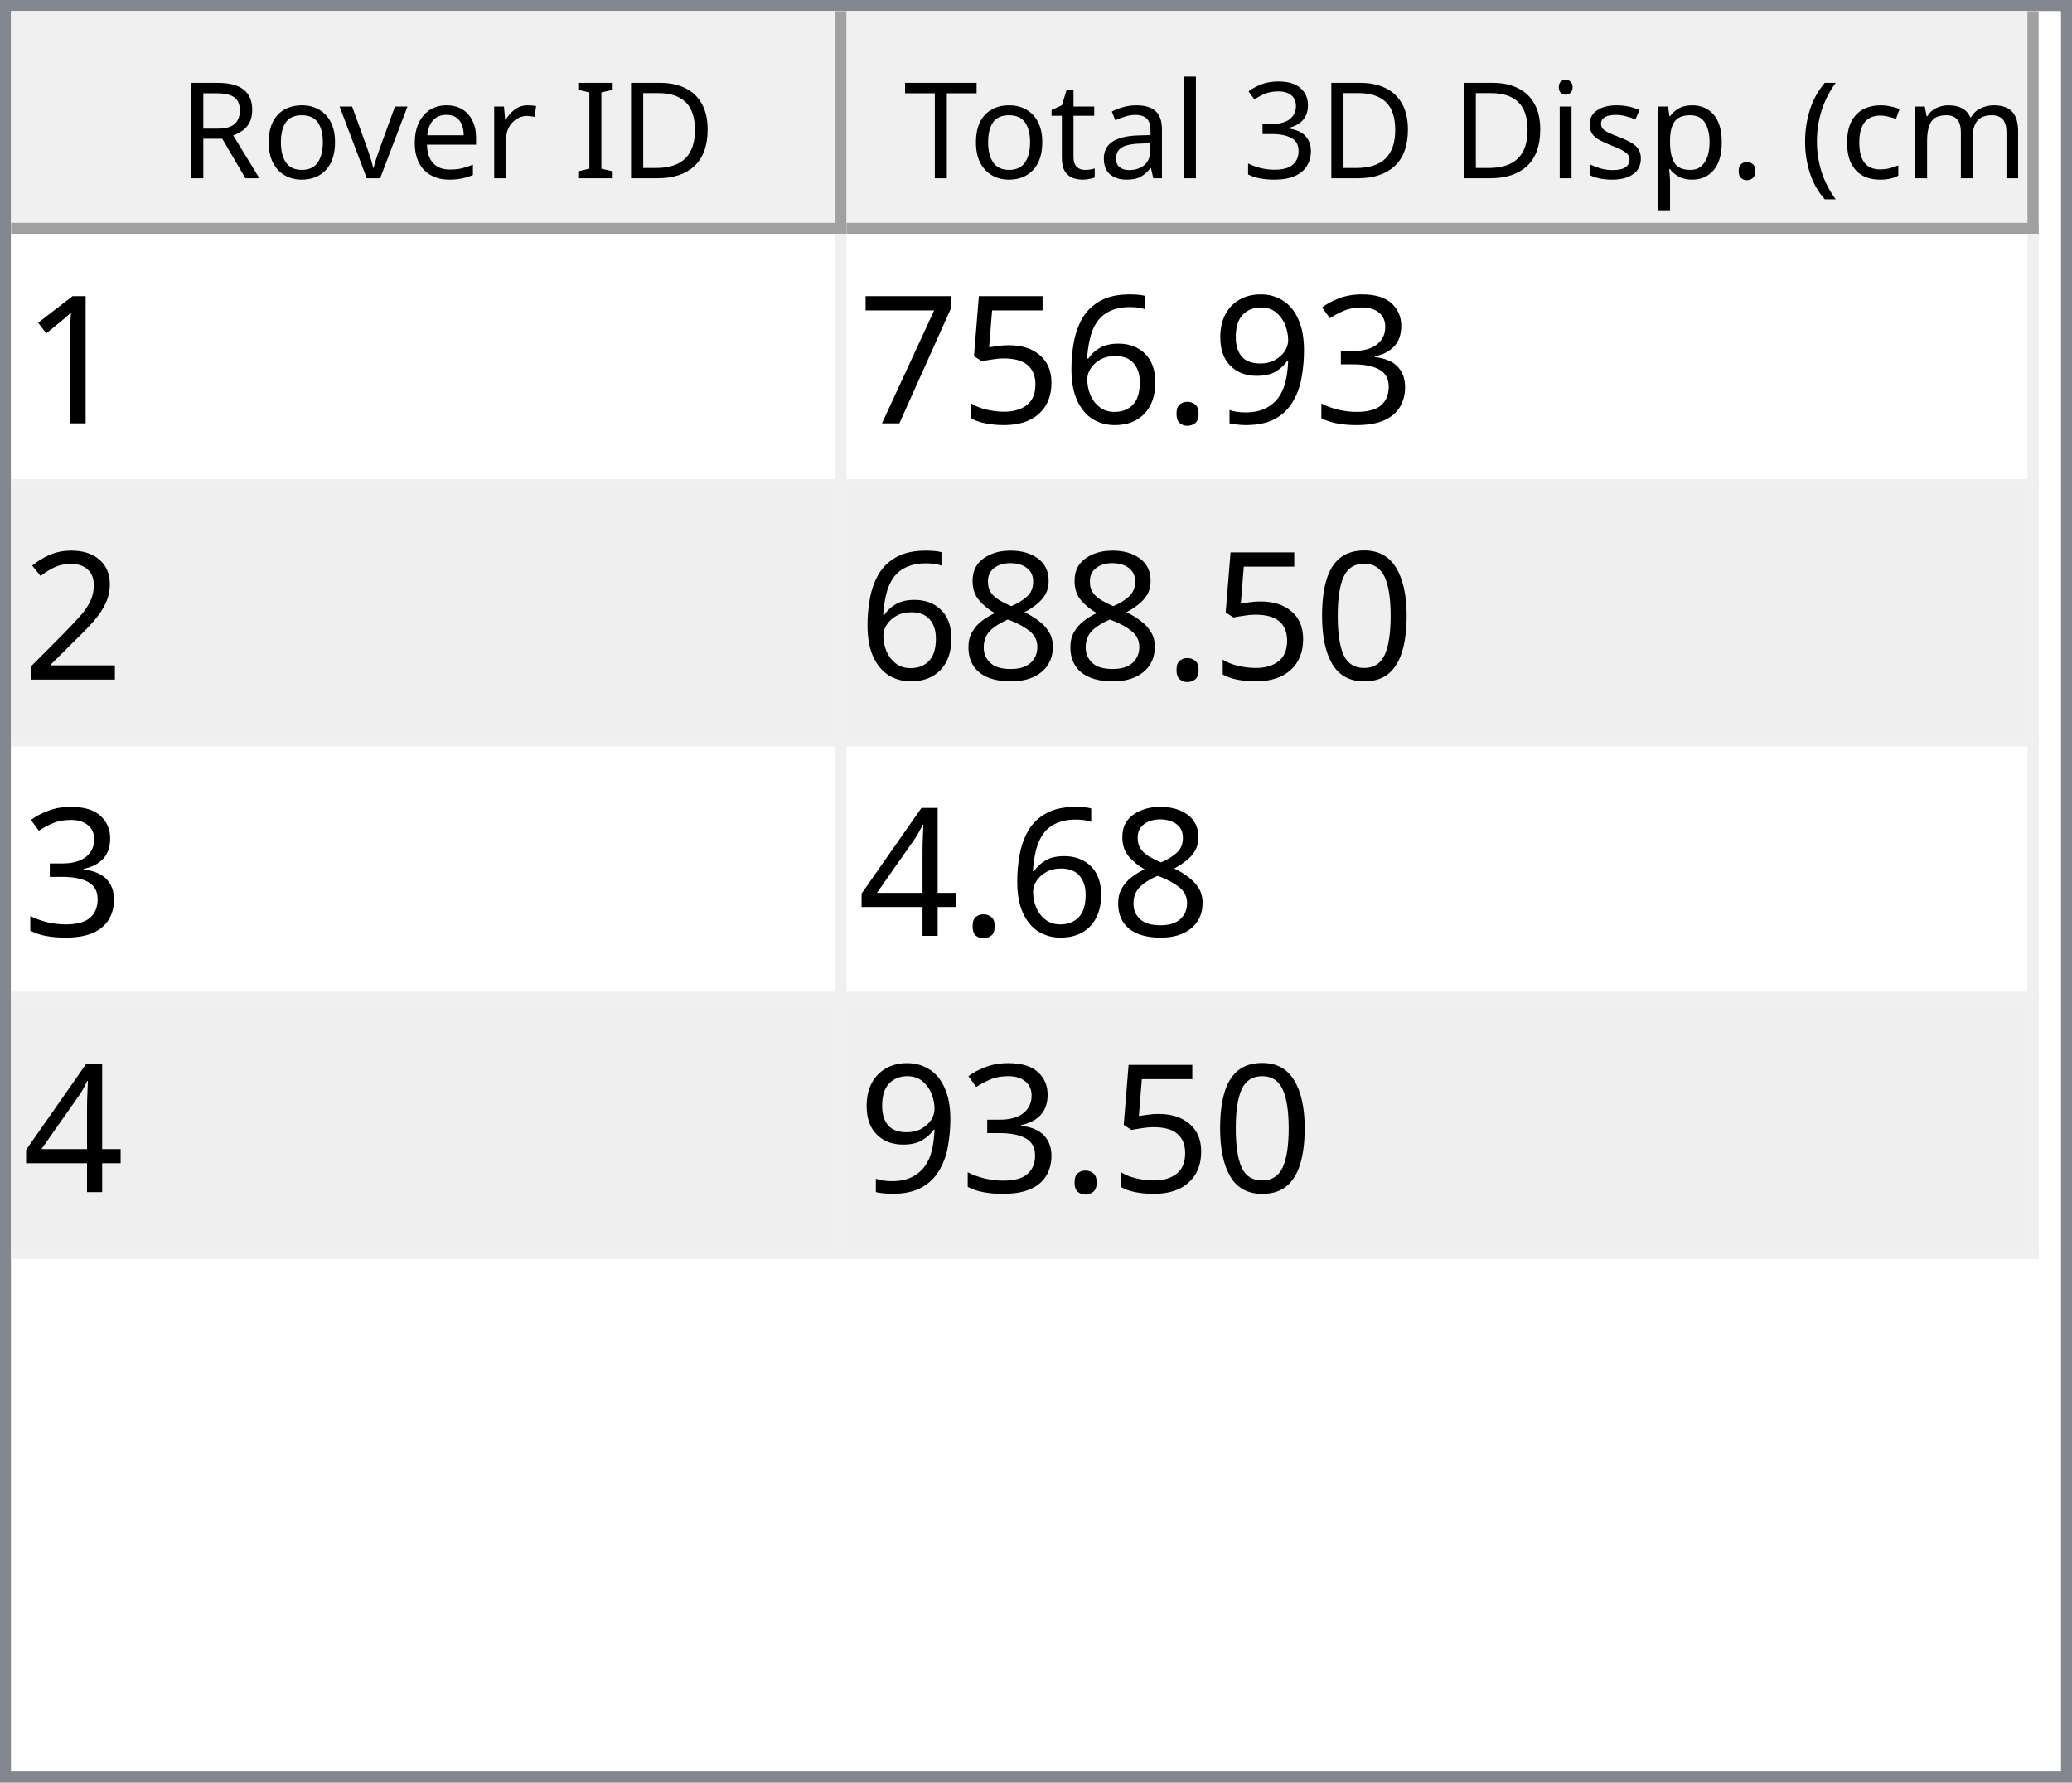
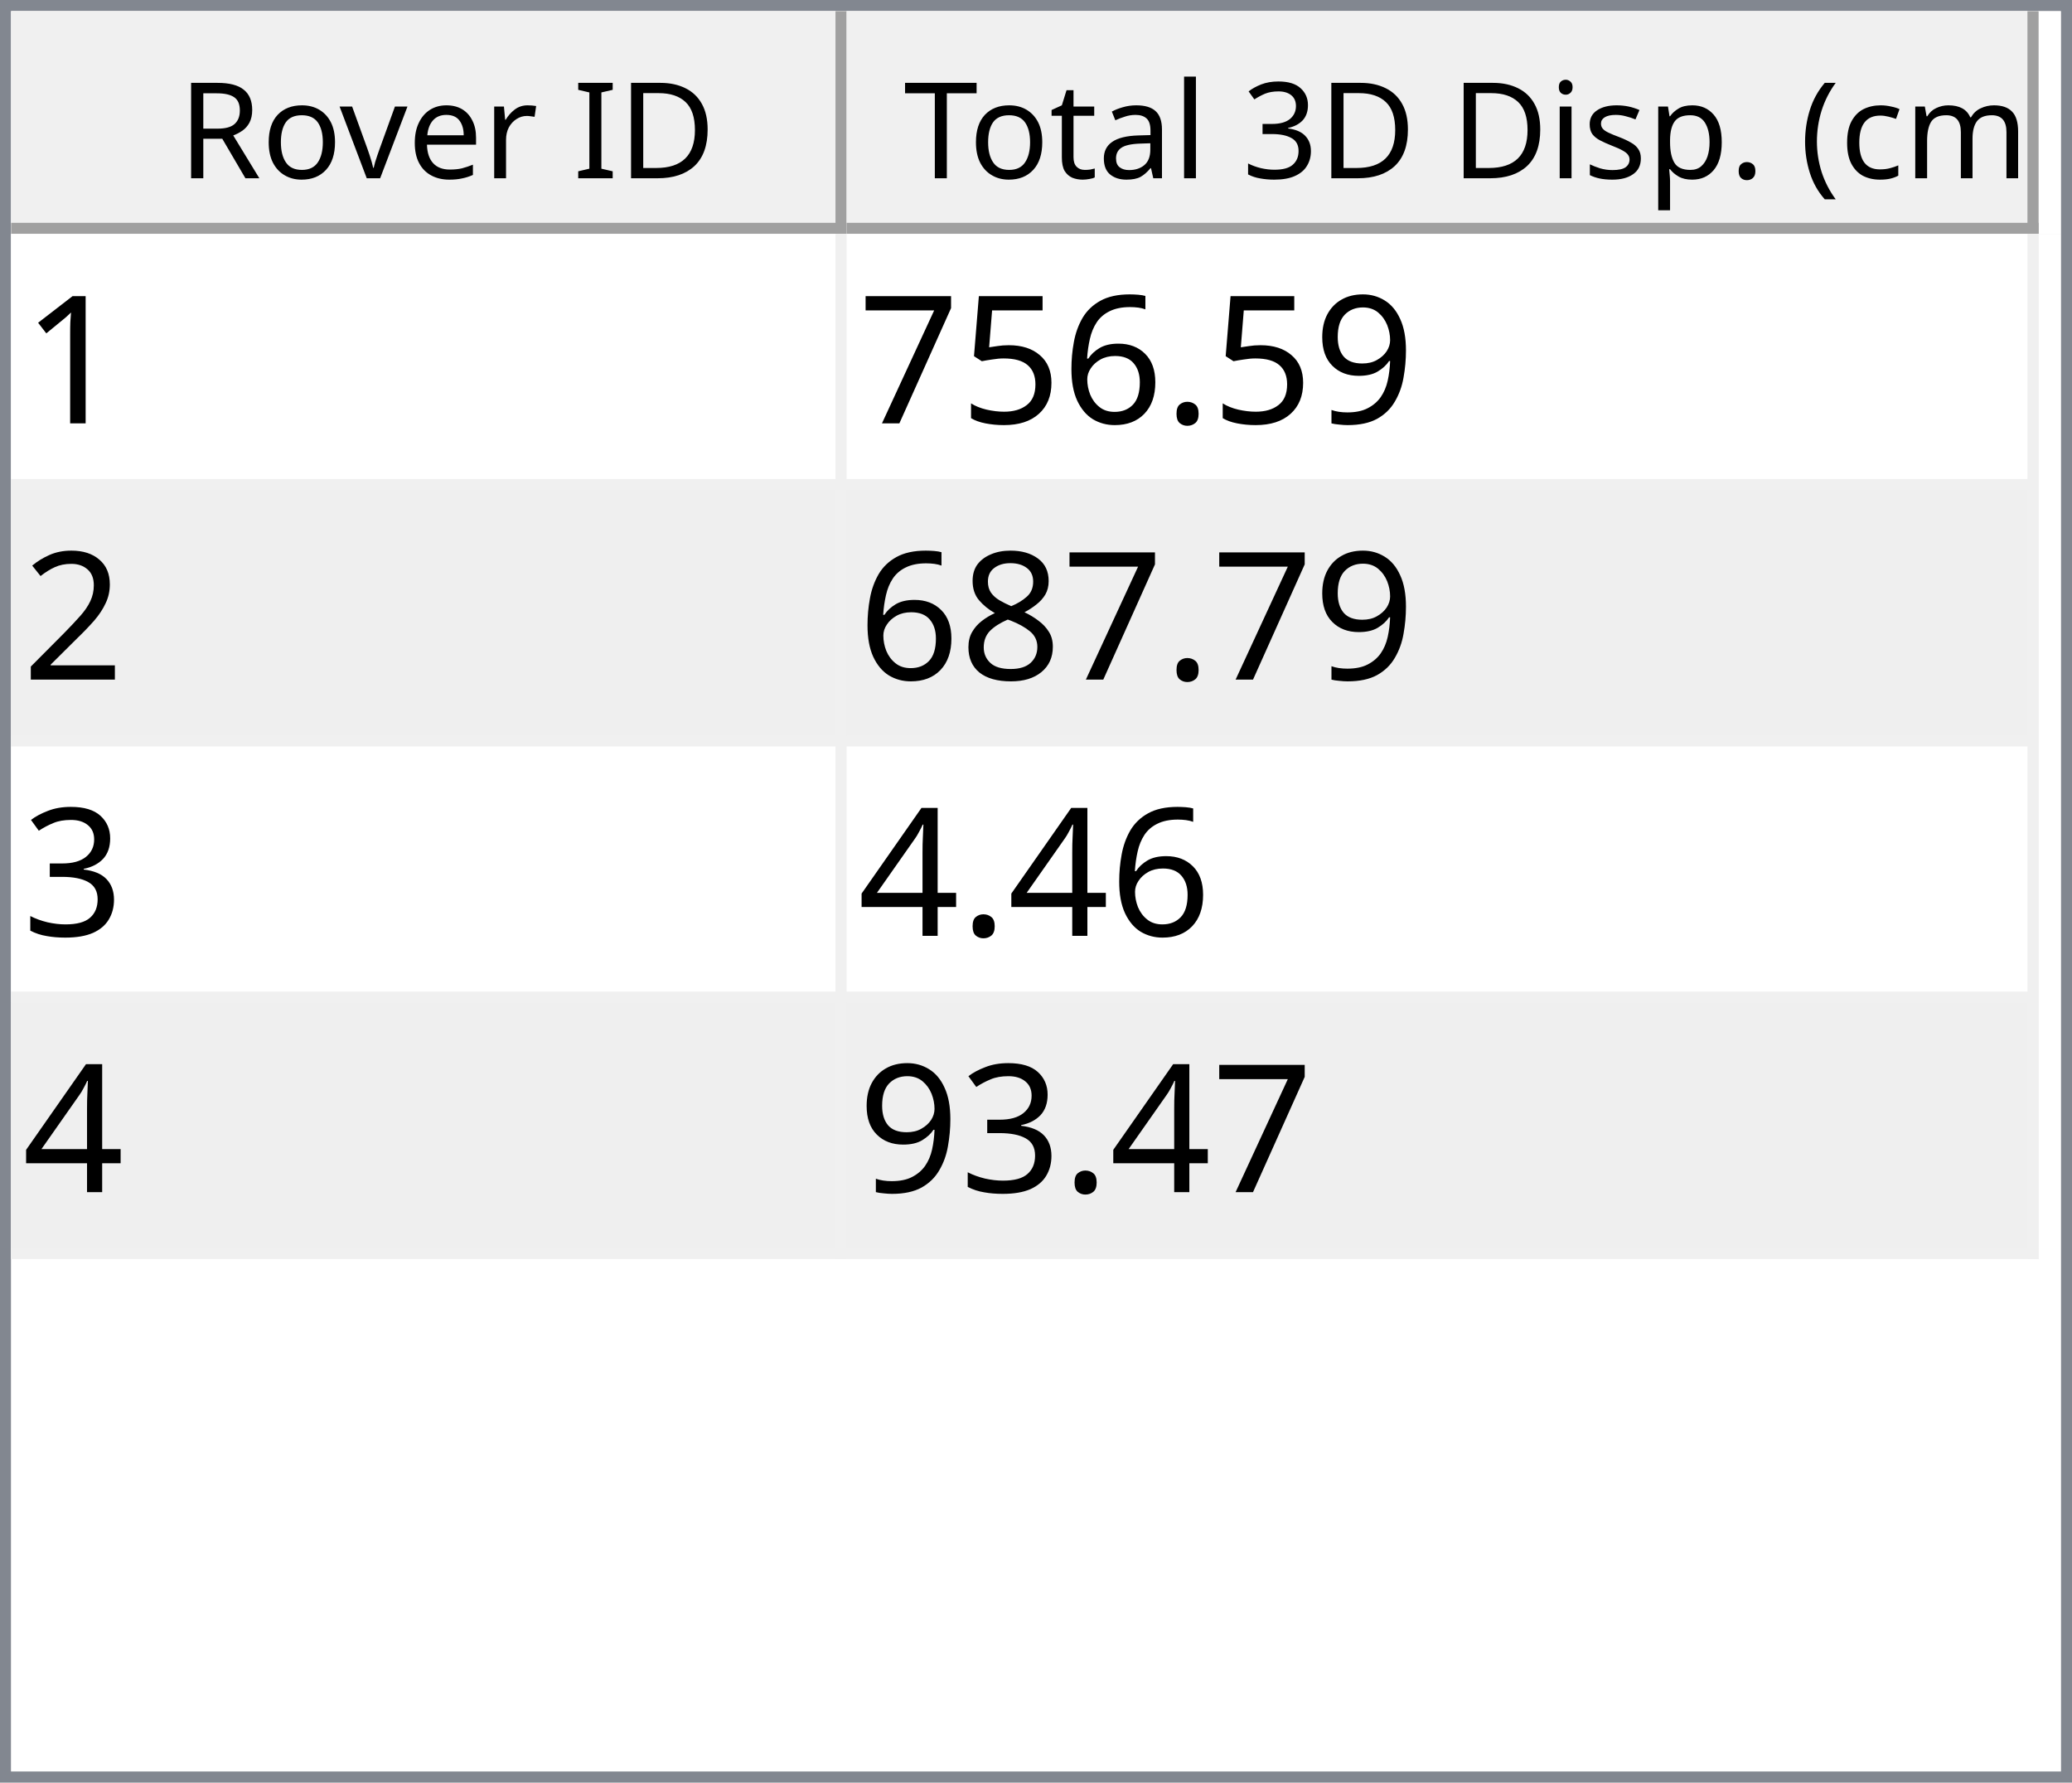
<svg xmlns="http://www.w3.org/2000/svg" style="fill-opacity:1; color-rendering:auto; color-interpolation:auto; text-rendering:auto; stroke:black; stroke-linecap:square; stroke-miterlimit:10; shape-rendering:auto; stroke-opacity:1; fill:black; stroke-dasharray:none; font-weight:normal; stroke-width:1; font-family:'Dialog'; font-style:normal; stroke-linejoin:miter; font-size:12px; stroke-dashoffset:0; image-rendering:auto;" width="186" height="160">
  <defs id="genericDefs" />
  <g>
    <defs id="defs1">
      <clipPath clipPathUnits="userSpaceOnUse" id="clipPath1">
        <path d="M0 0 L186 0 L186 160 L0 160 L0 0 Z" />
      </clipPath>
      <clipPath clipPathUnits="userSpaceOnUse" id="clipPath2">
        <path d="M0 0 L0 160 L186 160 L186 0 Z" />
      </clipPath>
      <clipPath clipPathUnits="userSpaceOnUse" id="clipPath3">
        <path d="M0 0 L0 20 L184 20 L184 0 Z" />
      </clipPath>
      <clipPath clipPathUnits="userSpaceOnUse" id="clipPath4">
        <path d="M0 0 L0 20 L75 20 L75 0 Z" />
      </clipPath>
      <clipPath clipPathUnits="userSpaceOnUse" id="clipPath5">
        <path d="M1 1 L1 19 L74 19 L74 1 Z" />
      </clipPath>
      <clipPath clipPathUnits="userSpaceOnUse" id="clipPath6">
        <path d="M0 0 L0 18 L73 18 L73 0 Z" />
      </clipPath>
      <clipPath clipPathUnits="userSpaceOnUse" id="clipPath7">
        <path d="M-0.5 -0.5 L-0.5 19.5 L74.5 19.5 L74.5 -0.5 Z" />
      </clipPath>
      <clipPath clipPathUnits="userSpaceOnUse" id="clipPath8">
        <path d="M0 0 L0 20 L107 20 L107 0 Z" />
      </clipPath>
      <clipPath clipPathUnits="userSpaceOnUse" id="clipPath9">
        <path d="M1 1 L1 19 L106 19 L106 1 Z" />
      </clipPath>
      <clipPath clipPathUnits="userSpaceOnUse" id="clipPath10">
        <path d="M0 0 L0 18 L105 18 L105 0 Z" />
      </clipPath>
      <clipPath clipPathUnits="userSpaceOnUse" id="clipPath11">
        <path d="M-0.5 -0.5 L-0.5 19.5 L106.5 19.5 L106.5 -0.5 Z" />
      </clipPath>
      <clipPath clipPathUnits="userSpaceOnUse" id="clipPath12">
        <path d="M0 0 L0 138 L184 138 L184 0 Z" />
      </clipPath>
      <clipPath clipPathUnits="userSpaceOnUse" id="clipPath13">
        <path d="M0 0 L0 92 L182 92 L182 0 Z" />
      </clipPath>
      <clipPath clipPathUnits="userSpaceOnUse" id="clipPath14">
        <path d="M-0.5 -0.5 L-0.5 91.5 L181.5 91.5 L181.5 -0.5 Z" />
      </clipPath>
      <clipPath clipPathUnits="userSpaceOnUse" id="clipPath15">
        <path d="M0 0 L0 22 L74 22 L74 0 Z" />
      </clipPath>
      <clipPath clipPathUnits="userSpaceOnUse" id="clipPath16">
        <path d="M0 0 L0 22 L106 22 L106 0 Z" />
      </clipPath>
      <font horiz-adv-x="64.551" id="font1">
        <font-face ascent="107.91" descent="25.098" units-per-em="100" style="font-style:normal; font-family:Segoe UI; font-weight:normal;" />
        <missing-glyph horiz-adv-x="64.551" d="M8.109 0 L8.109 68.266 L56.453 68.266 L56.453 0 L8.109 0 ZM15.328 7.234 L49.219 7.234 L49.219 61.031 L15.328 61.031 L15.328 7.234 Z" />
        <glyph unicode="D" horiz-adv-x="70.117" d="M9.188 0 L9.188 70.016 L28.516 70.016 Q65.531 70.016 65.531 35.891 Q65.531 19.672 55.25 9.836 Q44.969 0 27.734 0 L9.188 0 ZM17.391 62.594 L17.391 7.422 L27.828 7.422 Q41.609 7.422 49.273 14.797 Q56.938 22.172 56.938 35.688 Q56.938 62.594 28.328 62.594 L17.391 62.594 Z" />
        <glyph unicode="I" horiz-adv-x="26.611" d="M17.391 0 L9.188 0 L9.188 70.016 L17.391 70.016 L17.391 0 Z" />
        <glyph unicode=" " horiz-adv-x="27.393" d="" />
        <glyph unicode="r" horiz-adv-x="34.766" d="M34.188 41.891 Q32.078 43.5 28.125 43.5 Q23 43.5 19.555 38.672 Q16.109 33.844 16.109 25.484 L16.109 0 L8.109 0 L8.109 50 L16.109 50 L16.109 39.703 L16.312 39.703 Q18.016 44.969 21.531 47.922 Q25.047 50.875 29.391 50.875 Q32.516 50.875 34.188 50.203 L34.188 41.891 Z" />
        <glyph unicode="e" horiz-adv-x="52.295" d="M48.297 23 L12.984 23 Q13.188 14.656 17.484 10.109 Q21.781 5.562 29.297 5.562 Q37.75 5.562 44.828 11.141 L44.828 3.609 Q38.234 -1.172 27.391 -1.172 Q16.797 -1.172 10.742 5.641 Q4.688 12.453 4.688 24.812 Q4.688 36.469 11.305 43.82 Q17.922 51.172 27.734 51.172 Q37.547 51.172 42.922 44.828 Q48.297 38.484 48.297 27.203 L48.297 23 ZM40.094 29.781 Q40.047 36.719 36.75 40.578 Q33.453 44.438 27.594 44.438 Q21.922 44.438 17.969 40.383 Q14.016 36.328 13.094 29.781 L40.094 29.781 Z" />
        <glyph unicode="v" horiz-adv-x="47.9" d="M47.406 50 L27.484 0 L19.625 0 L0.688 50 L9.469 50 L22.172 13.672 Q23.578 9.672 23.922 6.688 L24.125 6.688 Q24.609 10.453 25.688 13.484 L38.969 50 L47.406 50 Z" />
        <glyph unicode="o" horiz-adv-x="58.594" d="M29 -1.172 Q17.922 -1.172 11.305 5.836 Q4.688 12.844 4.688 24.422 Q4.688 37.016 11.57 44.094 Q18.453 51.172 30.172 51.172 Q41.359 51.172 47.633 44.289 Q53.906 37.406 53.906 25.203 Q53.906 13.234 47.141 6.031 Q40.375 -1.172 29 -1.172 ZM29.594 44.438 Q21.875 44.438 17.383 39.188 Q12.891 33.938 12.891 24.703 Q12.891 15.828 17.43 10.695 Q21.969 5.562 29.594 5.562 Q37.359 5.562 41.531 10.594 Q45.703 15.625 45.703 24.906 Q45.703 34.281 41.531 39.359 Q37.359 44.438 29.594 44.438 Z" />
        <glyph unicode="R" horiz-adv-x="59.814" d="M59.375 0 L49.609 0 L37.891 19.625 Q36.281 22.359 34.766 24.289 Q33.25 26.219 31.664 27.438 Q30.078 28.656 28.25 29.219 Q26.422 29.781 24.125 29.781 L17.391 29.781 L17.391 0 L9.188 0 L9.188 70.016 L30.078 70.016 Q34.672 70.016 38.555 68.867 Q42.438 67.719 45.289 65.375 Q48.141 63.031 49.758 59.547 Q51.375 56.062 51.375 51.375 Q51.375 47.703 50.273 44.656 Q49.172 41.609 47.148 39.211 Q45.125 36.812 42.266 35.133 Q39.406 33.453 35.844 32.516 L35.844 32.328 Q37.594 31.547 38.891 30.547 Q40.188 29.547 41.359 28.18 Q42.531 26.812 43.68 25.078 Q44.828 23.344 46.234 21.047 L59.375 0 ZM17.391 62.594 L17.391 37.203 L28.516 37.203 Q31.594 37.203 34.203 38.133 Q36.812 39.062 38.719 40.797 Q40.625 42.531 41.703 45.047 Q42.781 47.562 42.781 50.688 Q42.781 56.297 39.141 59.445 Q35.5 62.594 28.609 62.594 L17.391 62.594 Z" />
        <glyph unicode=")" horiz-adv-x="30.176" d="M8.297 -15.922 L1.172 -15.922 Q16.406 2.344 16.406 26.812 Q16.406 51.469 1.078 70.016 L8.297 70.016 Q23.531 52.156 23.531 26.703 Q23.531 1.375 8.297 -15.922 Z" />
        <glyph unicode="m" horiz-adv-x="86.133" d="M79.109 0 L71.094 0 L71.094 28.719 Q71.094 37.016 68.531 40.727 Q65.969 44.438 59.906 44.438 Q54.781 44.438 51.195 39.75 Q47.609 35.062 47.609 28.516 L47.609 0 L39.594 0 L39.594 29.688 Q39.594 44.438 28.219 44.438 Q22.953 44.438 19.531 40.016 Q16.109 35.594 16.109 28.516 L16.109 0 L8.109 0 L8.109 50 L16.109 50 L16.109 42.094 L16.312 42.094 Q21.625 51.172 31.844 51.172 Q36.969 51.172 40.773 48.312 Q44.578 45.453 46 40.828 Q51.562 51.172 62.594 51.172 Q79.109 51.172 79.109 30.812 L79.109 0 Z" />
        <glyph unicode="c" horiz-adv-x="46.191" d="M42.188 2.297 Q36.422 -1.172 28.516 -1.172 Q17.828 -1.172 11.258 5.789 Q4.688 12.75 4.688 23.828 Q4.688 36.188 11.766 43.68 Q18.844 51.172 30.672 51.172 Q37.25 51.172 42.281 48.734 L42.281 40.531 Q36.719 44.438 30.375 44.438 Q22.703 44.438 17.797 38.945 Q12.891 33.453 12.891 24.516 Q12.891 15.719 17.508 10.641 Q22.125 5.562 29.891 5.562 Q36.422 5.562 42.188 9.906 L42.188 2.297 Z" />
        <glyph unicode="(" horiz-adv-x="30.176" d="M29.109 -15.922 L21.969 -15.922 Q6.844 1.375 6.844 26.703 Q6.844 52.156 21.969 70.016 L29.203 70.016 Q13.875 51.469 13.875 26.812 Q13.875 2.344 29.109 -15.922 Z" />
        <glyph unicode="." horiz-adv-x="21.68" d="M10.891 -1.078 Q8.641 -1.078 7.055 0.539 Q5.469 2.156 5.469 4.391 Q5.469 6.641 7.055 8.273 Q8.641 9.906 10.891 9.906 Q13.188 9.906 14.797 8.273 Q16.406 6.641 16.406 4.391 Q16.406 2.156 14.797 0.539 Q13.188 -1.078 10.891 -1.078 Z" />
        <glyph unicode="p" horiz-adv-x="58.789" d="M16.312 7.234 L16.109 7.234 L16.109 -23 L8.109 -23 L8.109 50 L16.109 50 L16.109 41.219 L16.312 41.219 Q22.219 51.172 33.594 51.172 Q43.266 51.172 48.688 44.461 Q54.109 37.75 54.109 26.469 Q54.109 13.922 48 6.375 Q41.891 -1.172 31.297 -1.172 Q21.578 -1.172 16.312 7.234 ZM16.109 27.391 L16.109 20.406 Q16.109 14.203 20.141 9.883 Q24.172 5.562 30.375 5.562 Q37.641 5.562 41.773 11.133 Q45.906 16.703 45.906 26.609 Q45.906 34.969 42.047 39.703 Q38.188 44.438 31.594 44.438 Q24.609 44.438 20.359 39.578 Q16.109 34.719 16.109 27.391 Z" />
        <glyph unicode="s" horiz-adv-x="42.432" d="M5.078 1.812 L5.078 10.406 Q11.625 5.562 19.484 5.562 Q30.031 5.562 30.031 12.594 Q30.031 14.594 29.125 15.992 Q28.219 17.391 26.68 18.461 Q25.141 19.531 23.07 20.383 Q21 21.234 18.609 22.172 Q15.281 23.484 12.766 24.828 Q10.25 26.172 8.57 27.859 Q6.891 29.547 6.031 31.695 Q5.172 33.844 5.172 36.719 Q5.172 40.234 6.789 42.945 Q8.406 45.656 11.086 47.484 Q13.766 49.312 17.211 50.242 Q20.656 51.172 24.312 51.172 Q30.812 51.172 35.938 48.922 L35.938 40.828 Q30.422 44.438 23.25 44.438 Q21 44.438 19.195 43.922 Q17.391 43.406 16.094 42.477 Q14.797 41.547 14.086 40.258 Q13.375 38.969 13.375 37.406 Q13.375 35.453 14.086 34.133 Q14.797 32.812 16.164 31.789 Q17.531 30.766 19.484 29.938 Q21.438 29.109 23.922 28.125 Q27.25 26.859 29.883 25.516 Q32.516 24.172 34.375 22.484 Q36.234 20.797 37.234 18.602 Q38.234 16.406 38.234 13.375 Q38.234 9.672 36.602 6.938 Q34.969 4.203 32.234 2.398 Q29.5 0.594 25.93 -0.289 Q22.359 -1.172 18.453 -1.172 Q10.75 -1.172 5.078 1.812 Z" />
        <glyph unicode="i" horiz-adv-x="24.219" d="M12.203 62.703 Q10.062 62.703 8.547 64.164 Q7.031 65.625 7.031 67.875 Q7.031 70.125 8.547 71.609 Q10.062 73.094 12.203 73.094 Q14.406 73.094 15.945 71.609 Q17.484 70.125 17.484 67.875 Q17.484 65.719 15.945 64.211 Q14.406 62.703 12.203 62.703 ZM16.109 0 L8.109 0 L8.109 50 L16.109 50 L16.109 0 Z" />
        <glyph unicode="3" horiz-adv-x="53.906" d="M46.531 19.828 Q46.531 15.094 44.75 11.211 Q42.969 7.328 39.719 4.57 Q36.469 1.812 31.93 0.297 Q27.391 -1.219 21.922 -1.219 Q11.922 -1.219 6 2.594 L6 11.188 Q13.094 5.609 22.219 5.609 Q25.875 5.609 28.828 6.539 Q31.781 7.469 33.906 9.227 Q36.031 10.984 37.18 13.477 Q38.328 15.969 38.328 19.094 Q38.328 32.812 18.797 32.812 L12.984 32.812 L12.984 39.594 L18.5 39.594 Q35.797 39.594 35.797 52.484 Q35.797 64.406 22.609 64.406 Q15.188 64.406 8.688 59.422 L8.688 67.188 Q15.375 71.188 24.609 71.188 Q29 71.188 32.57 69.969 Q36.141 68.75 38.68 66.555 Q41.219 64.359 42.609 61.281 Q44 58.203 44 54.5 Q44 40.672 30.031 36.719 L30.031 36.531 Q33.594 36.141 36.625 34.797 Q39.656 33.453 41.852 31.305 Q44.047 29.156 45.289 26.25 Q46.531 23.344 46.531 19.828 Z" />
        <glyph unicode="l" horiz-adv-x="24.219" d="M16.109 0 L8.109 0 L8.109 74.031 L16.109 74.031 L16.109 0 Z" />
        <glyph unicode="a" horiz-adv-x="50.879" d="M43.891 0 L35.891 0 L35.891 7.812 L35.688 7.812 Q30.469 -1.172 20.312 -1.172 Q12.844 -1.172 8.617 2.781 Q4.391 6.734 4.391 13.281 Q4.391 27.297 20.906 29.594 L35.891 31.688 Q35.891 44.438 25.594 44.438 Q16.547 44.438 9.281 38.281 L9.281 46.484 Q16.656 51.172 26.266 51.172 Q43.891 51.172 43.891 32.516 L43.891 0 ZM35.891 25.297 L23.828 23.641 Q18.266 22.859 15.43 20.875 Q12.594 18.891 12.594 13.875 Q12.594 10.203 15.211 7.883 Q17.828 5.562 22.172 5.562 Q28.125 5.562 32.008 9.742 Q35.891 13.922 35.891 20.312 L35.891 25.297 Z" />
        <glyph unicode="t" horiz-adv-x="33.887" d="M31.297 0.484 Q28.469 -1.078 23.828 -1.078 Q10.688 -1.078 10.688 13.578 L10.688 43.172 L2.094 43.172 L2.094 50 L10.688 50 L10.688 62.203 L18.703 64.797 L18.703 50 L31.297 50 L31.297 43.172 L18.703 43.172 L18.703 14.984 Q18.703 9.969 20.414 7.82 Q22.125 5.672 26.078 5.672 Q29.109 5.672 31.297 7.328 L31.297 0.484 Z" />
        <glyph unicode="T" horiz-adv-x="52.393" d="M50.594 62.594 L30.375 62.594 L30.375 0 L22.172 0 L22.172 62.594 L2 62.594 L2 70.016 L50.594 70.016 L50.594 62.594 Z" />
      </font>
      <font horiz-adv-x="75.0" id="font2">
        <font-face ascent="100.537" descent="21.973" units-per-em="100" style="font-style:normal; font-family:sans-serif; font-weight:normal;" />
        <missing-glyph horiz-adv-x="75.0" d="M12.5 0 L12.5 62.5 L62.5 62.5 L62.5 0 L12.5 0 ZM14.062 1.562 L60.938 1.562 L60.938 60.938 L14.062 60.938 L14.062 1.562 Z" />
        <glyph unicode="1" horiz-adv-x="55.615" d="M37.25 0 L28.469 0 L28.469 56 Q25.297 52.984 20.141 49.953 Q14.984 46.922 10.891 45.406 L10.891 53.906 Q18.266 57.375 23.781 62.305 Q29.297 67.234 31.594 71.875 L37.25 71.875 L37.25 0 Z" />
-         <glyph unicode="3" horiz-adv-x="55.615" d="M4.203 18.891 L12.984 20.062 Q14.5 12.594 18.141 9.297 Q21.781 6 27 6 Q33.203 6 37.477 10.297 Q41.75 14.594 41.75 20.953 Q41.75 27 37.797 30.93 Q33.844 34.859 27.734 34.859 Q25.25 34.859 21.531 33.891 L22.516 41.609 Q23.391 41.5 23.922 41.5 Q29.547 41.5 34.039 44.43 Q38.531 47.359 38.531 53.469 Q38.531 58.297 35.258 61.477 Q31.984 64.656 26.812 64.656 Q21.688 64.656 18.266 61.43 Q14.844 58.203 13.875 51.766 L5.078 53.328 Q6.688 62.156 12.398 67.016 Q18.109 71.875 26.609 71.875 Q32.469 71.875 37.398 69.359 Q42.328 66.844 44.945 62.5 Q47.562 58.156 47.562 53.266 Q47.562 48.641 45.07 44.828 Q42.578 41.016 37.703 38.766 Q44.047 37.312 47.562 32.695 Q51.078 28.078 51.078 21.141 Q51.078 11.766 44.242 5.25 Q37.406 -1.266 26.953 -1.266 Q17.531 -1.266 11.305 4.352 Q5.078 9.969 4.203 18.891 Z" />
        <glyph unicode="9" horiz-adv-x="55.615" d="M5.469 16.547 L13.922 17.328 Q14.984 11.375 18.016 8.688 Q21.047 6 25.781 6 Q29.828 6 32.883 7.859 Q35.938 9.719 37.891 12.82 Q39.844 15.922 41.164 21.195 Q42.484 26.469 42.484 31.938 Q42.484 32.516 42.438 33.688 Q39.797 29.5 35.234 26.883 Q30.672 24.266 25.344 24.266 Q16.453 24.266 10.305 30.711 Q4.156 37.156 4.156 47.703 Q4.156 58.594 10.578 65.234 Q17 71.875 26.656 71.875 Q33.641 71.875 39.43 68.117 Q45.219 64.359 48.219 57.398 Q51.219 50.438 51.219 37.25 Q51.219 23.531 48.242 15.406 Q45.266 7.281 39.383 3.031 Q33.5 -1.219 25.594 -1.219 Q17.188 -1.219 11.867 3.445 Q6.547 8.109 5.469 16.547 ZM41.453 48.141 Q41.453 55.719 37.43 60.156 Q33.406 64.594 27.734 64.594 Q21.875 64.594 17.531 59.812 Q13.188 55.031 13.188 47.406 Q13.188 40.578 17.312 36.305 Q21.438 32.031 27.484 32.031 Q33.594 32.031 37.523 36.305 Q41.453 40.578 41.453 48.141 Z" />
        <glyph unicode="." horiz-adv-x="27.783" d="M9.078 0 L9.078 10.016 L19.094 10.016 L19.094 0 L9.078 0 Z" />
        <glyph unicode="6" horiz-adv-x="55.615" d="M49.75 54.047 L41.016 53.375 Q39.844 58.547 37.703 60.891 Q34.125 64.656 28.906 64.656 Q24.703 64.656 21.531 62.312 Q17.391 59.281 14.992 53.469 Q12.594 47.656 12.5 36.922 Q15.672 41.75 20.266 44.094 Q24.859 46.438 29.891 46.438 Q38.672 46.438 44.852 39.969 Q51.031 33.5 51.031 23.25 Q51.031 16.5 48.125 10.719 Q45.219 4.938 40.141 1.859 Q35.062 -1.219 28.609 -1.219 Q17.625 -1.219 10.695 6.859 Q3.766 14.938 3.766 33.5 Q3.766 54.25 11.422 63.672 Q18.109 71.875 29.438 71.875 Q37.891 71.875 43.289 67.141 Q48.688 62.406 49.75 54.047 ZM13.875 23.188 Q13.875 18.656 15.797 14.508 Q17.719 10.359 21.188 8.18 Q24.656 6 28.469 6 Q34.031 6 38.039 10.492 Q42.047 14.984 42.047 22.703 Q42.047 30.125 38.086 34.398 Q34.125 38.672 28.125 38.672 Q22.172 38.672 18.023 34.398 Q13.875 30.125 13.875 23.188 Z" />
        <glyph unicode="5" horiz-adv-x="55.615" d="M4.156 18.75 L13.375 19.531 Q14.406 12.797 18.141 9.398 Q21.875 6 27.156 6 Q33.5 6 37.891 10.789 Q42.281 15.578 42.281 23.484 Q42.281 31 38.062 35.352 Q33.844 39.703 27 39.703 Q22.75 39.703 19.336 37.773 Q15.922 35.844 13.969 32.766 L5.719 33.844 L12.641 70.609 L48.25 70.609 L48.25 62.203 L19.672 62.203 L15.828 42.969 Q22.266 47.469 29.344 47.469 Q38.719 47.469 45.164 40.969 Q51.609 34.469 51.609 24.266 Q51.609 14.547 45.953 7.469 Q39.062 -1.219 27.156 -1.219 Q17.391 -1.219 11.211 4.25 Q5.031 9.719 4.156 18.75 Z" />
        <glyph unicode="7" horiz-adv-x="55.615" d="M4.734 62.203 L4.734 70.656 L51.078 70.656 L51.078 63.812 Q44.234 56.547 37.523 44.484 Q30.812 32.422 27.156 19.672 Q24.516 10.688 23.781 0 L14.75 0 Q14.891 8.453 18.062 20.414 Q21.234 32.375 27.172 43.484 Q33.109 54.594 39.797 62.203 L4.734 62.203 Z" />
        <glyph unicode="2" horiz-adv-x="55.615" d="M50.344 8.453 L50.344 0 L3.031 0 Q2.938 3.172 4.047 6.109 Q5.859 10.938 9.836 15.625 Q13.812 20.312 21.344 26.469 Q33.016 36.031 37.117 41.625 Q41.219 47.219 41.219 52.203 Q41.219 57.422 37.477 61.008 Q33.734 64.594 27.734 64.594 Q21.391 64.594 17.578 60.789 Q13.766 56.984 13.719 50.25 L4.688 51.172 Q5.609 61.281 11.664 66.578 Q17.719 71.875 27.938 71.875 Q38.234 71.875 44.242 66.164 Q50.25 60.453 50.25 52 Q50.25 47.703 48.492 43.555 Q46.734 39.406 42.656 34.812 Q38.578 30.219 29.109 22.219 Q21.188 15.578 18.945 13.211 Q16.703 10.844 15.234 8.453 L50.344 8.453 Z" />
-         <glyph unicode="0" horiz-adv-x="55.615" d="M4.156 35.297 Q4.156 48 6.766 55.742 Q9.375 63.484 14.523 67.68 Q19.672 71.875 27.484 71.875 Q33.25 71.875 37.594 69.555 Q41.938 67.234 44.773 62.867 Q47.609 58.5 49.219 52.227 Q50.828 45.953 50.828 35.297 Q50.828 22.703 48.242 14.969 Q45.656 7.234 40.508 3.008 Q35.359 -1.219 27.484 -1.219 Q17.141 -1.219 11.234 6.203 Q4.156 15.141 4.156 35.297 ZM13.188 35.297 Q13.188 17.672 17.312 11.836 Q21.438 6 27.484 6 Q33.547 6 37.672 11.859 Q41.797 17.719 41.797 35.297 Q41.797 52.984 37.672 58.789 Q33.547 64.594 27.391 64.594 Q21.344 64.594 17.719 59.469 Q13.188 52.938 13.188 35.297 Z" />
        <glyph unicode="8" horiz-adv-x="55.615" d="M17.672 38.812 Q12.203 40.828 9.57 44.539 Q6.938 48.25 6.938 53.422 Q6.938 61.234 12.555 66.555 Q18.172 71.875 27.484 71.875 Q36.859 71.875 42.578 66.43 Q48.297 60.984 48.297 53.172 Q48.297 48.188 45.68 44.508 Q43.062 40.828 37.75 38.812 Q44.344 36.672 47.781 31.883 Q51.219 27.094 51.219 20.453 Q51.219 11.281 44.727 5.031 Q38.234 -1.219 27.641 -1.219 Q17.047 -1.219 10.547 5.055 Q4.047 11.328 4.047 20.703 Q4.047 27.688 7.594 32.398 Q11.141 37.109 17.672 38.812 ZM15.922 53.719 Q15.922 48.641 19.195 45.414 Q22.469 42.188 27.688 42.188 Q32.766 42.188 36.016 45.383 Q39.266 48.578 39.266 53.219 Q39.266 58.062 35.914 61.359 Q32.562 64.656 27.594 64.656 Q22.562 64.656 19.242 61.43 Q15.922 58.203 15.922 53.719 ZM13.094 20.656 Q13.094 16.891 14.875 13.375 Q16.656 9.859 20.172 7.93 Q23.688 6 27.734 6 Q34.031 6 38.133 10.055 Q42.234 14.109 42.234 20.359 Q42.234 26.703 38.016 30.859 Q33.797 35.016 27.438 35.016 Q21.234 35.016 17.164 30.914 Q13.094 26.812 13.094 20.656 Z" />
+         <glyph unicode="3" horiz-adv-x="55.615" d="M4.203 18.891 L12.984 20.062 Q14.5 12.594 18.141 9.297 Q21.781 6 27 6 Q33.203 6 37.477 10.297 Q41.75 14.594 41.75 20.953 Q41.75 27 37.797 30.93 Q33.844 34.859 27.734 34.859 Q25.25 34.859 21.531 33.891 L22.516 41.609 Q23.391 41.5 23.922 41.5 Q29.547 41.5 34.039 44.43 Q38.531 47.359 38.531 53.469 Q38.531 58.297 35.258 61.477 Q31.984 64.656 26.812 64.656 Q21.688 64.656 18.266 61.43 Q14.844 58.203 13.875 51.766 L5.078 53.328 Q6.688 62.156 12.398 67.016 Q18.109 71.875 26.609 71.875 Q32.469 71.875 37.398 69.359 Q42.328 66.844 44.945 62.5 Q47.562 58.156 47.562 53.266 Q47.562 48.641 45.07 44.828 Q42.578 41.016 37.703 38.766 Q44.047 37.312 47.562 32.695 Q51.078 28.078 51.078 21.141 Q51.078 11.766 44.242 5.25 Q37.406 -1.266 26.953 -1.266 Q17.531 -1.266 11.305 4.352 Q5.078 9.969 4.203 18.891 Z" />
        <glyph unicode="4" horiz-adv-x="55.615" d="M32.328 0 L32.328 17.141 L1.266 17.141 L1.266 25.203 L33.938 71.578 L41.109 71.578 L41.109 25.203 L50.781 25.203 L50.781 17.141 L41.109 17.141 L41.109 0 L32.328 0 ZM32.328 25.203 L32.328 57.469 L9.906 25.203 L32.328 25.203 Z" />
      </font>
    </defs>
    <g style="fill:white; stroke:white;">
      <rect x="0" y="0" width="186" style="clip-path:url(#clipPath1); stroke:none;" height="160" />
    </g>
    <g style="fill:white; text-rendering:optimizeSpeed; color-rendering:optimizeSpeed; image-rendering:optimizeSpeed; shape-rendering:crispEdges; stroke:white; color-interpolation:sRGB;">
      <rect x="0" width="186" height="160" y="0" style="stroke:none;" />
      <path style="stroke:none;" d="M0 160 L186 160 L186 0 L0 0 Z" />
    </g>
    <g style="fill:rgb(240,240,240); font-family:'Segoe UI'; stroke:rgb(240,240,240);">
      <rect x="0" y="0" width="186" style="clip-path:url(#clipPath2); stroke:none;" height="160" />
    </g>
    <g style="fill:rgb(130,135,144); font-family:'Segoe UI'; stroke:rgb(130,135,144);">
      <path d="M0 0 L186 0 L186 160 L0 160 L0 0 ZM1 1 L185 1 L185 159 L1 159 L1 1 Z" style="fill-rule:evenodd; clip-path:url(#clipPath2); stroke:none;" />
    </g>
    <g style="fill:white; font-family:'Segoe UI'; stroke:white;" transform="translate(1,1)">
      <rect x="0" y="0" width="184" style="clip-path:url(#clipPath3); stroke:none;" height="20" />
    </g>
    <g style="fill:rgb(240,240,240); font-family:'Segoe UI'; stroke:rgb(240,240,240);" transform="translate(1,1)">
      <rect x="0" y="0" width="75" style="clip-path:url(#clipPath4); stroke:none;" height="20" />
    </g>
    <g style="font-family:'Segoe UI';" transform="translate(2,2)">
      <text x="14" xml:space="preserve" y="14" style="clip-path:url(#clipPath6); stroke:none;">Rover ID</text>
    </g>
    <g style="fill:rgb(160,160,160); font-family:'Segoe UI'; stroke:rgb(160,160,160); stroke-linejoin:bevel;" transform="translate(1.5,1.5)">
      <line x1="74" x2="74" y1="0" style="fill:none; clip-path:url(#clipPath7);" y2="19" />
    </g>
    <g style="fill:rgb(160,160,160); font-family:'Segoe UI'; stroke:rgb(160,160,160); stroke-linejoin:bevel;" transform="matrix(1,0,0,1,1,1) translate(0.5,0.5)">
      <line x1="0" x2="74" y1="19" style="fill:none; clip-path:url(#clipPath7);" y2="19" />
    </g>
    <g style="fill:rgb(240,240,240); font-family:'Segoe UI'; stroke:rgb(240,240,240);" transform="translate(76,1)">
      <rect x="0" y="0" width="107" style="clip-path:url(#clipPath8); stroke:none;" height="20" />
    </g>
    <g style="font-family:'Segoe UI';" transform="translate(77,2)">
      <text x="1" xml:space="preserve" y="14" style="clip-path:url(#clipPath10); stroke:none;"> Total 3D Disp. (cm)</text>
    </g>
    <g style="fill:rgb(160,160,160); font-family:'Segoe UI'; stroke:rgb(160,160,160); stroke-linejoin:bevel;" transform="translate(76.5,1.5)">
      <line x1="106" x2="106" y1="0" style="fill:none; clip-path:url(#clipPath11);" y2="19" />
    </g>
    <g style="fill:rgb(160,160,160); font-family:'Segoe UI'; stroke:rgb(160,160,160); stroke-linejoin:bevel;" transform="matrix(1,0,0,1,76,1) translate(0.5,0.5)">
      <line x1="0" x2="106" y1="19" style="fill:none; clip-path:url(#clipPath11);" y2="19" />
    </g>
    <g style="fill:white; font-family:'Segoe UI'; stroke:white;" transform="translate(1,21)">
      <rect x="0" y="0" width="184" style="clip-path:url(#clipPath12); stroke:none;" height="138" />
    </g>
    <g style="fill:rgb(240,240,240); font-size:16px; font-family:sans-serif; stroke:rgb(240,240,240);" transform="translate(1,21)">
      <rect x="0" y="0" width="182" style="clip-path:url(#clipPath13); stroke:none;" height="92" />
      <line transform="translate(0.5,0.5)" x1="0" x2="181" y1="22" style="clip-path:url(#clipPath14); fill:none; stroke-linejoin:bevel;" y2="22" />
    </g>
    <g transform="matrix(1,0,0,1,1,21) translate(0.5,0.5)" style="fill:rgb(240,240,240); font-size:16px; font-family:sans-serif; stroke:rgb(240,240,240); stroke-linejoin:bevel;">
      <line x1="0" x2="181" y1="45" style="fill:none; clip-path:url(#clipPath14);" y2="45" />
    </g>
    <g transform="matrix(1,0,0,1,1,21) translate(0.5,0.5)" style="fill:rgb(240,240,240); font-size:16px; font-family:sans-serif; stroke:rgb(240,240,240); stroke-linejoin:bevel;">
      <line x1="0" x2="181" y1="68" style="fill:none; clip-path:url(#clipPath14);" y2="68" />
    </g>
    <g transform="matrix(1,0,0,1,1,21) translate(0.5,0.5)" style="fill:rgb(240,240,240); font-size:16px; font-family:sans-serif; stroke:rgb(240,240,240); stroke-linejoin:bevel;">
      <line x1="0" x2="181" y1="91" style="fill:none; clip-path:url(#clipPath14);" y2="91" />
    </g>
    <g transform="matrix(1,0,0,1,1,21) translate(0.5,0.5)" style="fill:rgb(240,240,240); font-size:16px; font-family:sans-serif; stroke:rgb(240,240,240); stroke-linejoin:bevel;">
      <line x1="74" x2="74" y1="0" style="fill:none; clip-path:url(#clipPath14);" y2="91" />
    </g>
    <g transform="matrix(1,0,0,1,1,21) translate(0.5,0.5)" style="fill:rgb(240,240,240); font-size:16px; font-family:sans-serif; stroke:rgb(240,240,240); stroke-linejoin:bevel;">
      <line x1="181" x2="181" y1="0" style="fill:none; clip-path:url(#clipPath14);" y2="91" />
    </g>
    <g style="fill:white; font-size:16px; font-family:sans-serif; stroke:white;" transform="matrix(1,0,0,1,1,21)">
      <rect x="0" y="0" width="74" style="clip-path:url(#clipPath15); stroke:none;" height="22" />
      <text x="1" y="17" style="fill:black; clip-path:url(#clipPath15); stroke:none;" xml:space="preserve">1</text>
    </g>
    <g style="fill:white; font-size:16px; font-family:sans-serif; stroke:white;" transform="matrix(1,0,0,1,1,21) translate(75,0)">
      <rect x="0" y="0" width="106" style="clip-path:url(#clipPath16); stroke:none;" height="22" />
-       <text x="1" y="17" style="fill:black; clip-path:url(#clipPath16); stroke:none;" xml:space="preserve">756.93</text>
+       <text x="1" y="17" style="fill:black; clip-path:url(#clipPath16); stroke:none;" xml:space="preserve">756.59</text>
    </g>
    <g style="fill:rgb(239,239,239); font-size:16px; font-family:sans-serif; stroke:rgb(239,239,239);" transform="matrix(1,0,0,1,1,21) translate(0,23)">
      <rect x="0" y="0" width="74" style="clip-path:url(#clipPath15); stroke:none;" height="22" />
      <text x="1" y="17" style="fill:black; clip-path:url(#clipPath15); stroke:none;" xml:space="preserve">2</text>
    </g>
    <g style="fill:rgb(239,239,239); font-size:16px; font-family:sans-serif; stroke:rgb(239,239,239);" transform="matrix(1,0,0,1,1,21) translate(75,23)">
      <rect x="0" y="0" width="106" style="clip-path:url(#clipPath16); stroke:none;" height="22" />
-       <text x="1" y="17" style="fill:black; clip-path:url(#clipPath16); stroke:none;" xml:space="preserve">688.50</text>
+       <text x="1" y="17" style="fill:black; clip-path:url(#clipPath16); stroke:none;" xml:space="preserve">687.79</text>
    </g>
    <g style="fill:white; font-size:16px; font-family:sans-serif; stroke:white;" transform="matrix(1,0,0,1,1,21) translate(0,46)">
      <rect x="0" y="0" width="74" style="clip-path:url(#clipPath15); stroke:none;" height="22" />
      <text x="1" y="17" style="fill:black; clip-path:url(#clipPath15); stroke:none;" xml:space="preserve">3</text>
    </g>
    <g style="fill:white; font-size:16px; font-family:sans-serif; stroke:white;" transform="matrix(1,0,0,1,1,21) translate(75,46)">
      <rect x="0" y="0" width="106" style="clip-path:url(#clipPath16); stroke:none;" height="22" />
-       <text x="1" y="17" style="fill:black; clip-path:url(#clipPath16); stroke:none;" xml:space="preserve">4.68</text>
+       <text x="1" y="17" style="fill:black; clip-path:url(#clipPath16); stroke:none;" xml:space="preserve">4.46</text>
    </g>
    <g style="fill:rgb(239,239,239); font-size:16px; font-family:sans-serif; stroke:rgb(239,239,239);" transform="matrix(1,0,0,1,1,21) translate(0,69)">
      <rect x="0" y="0" width="74" style="clip-path:url(#clipPath15); stroke:none;" height="22" />
      <text x="1" y="17" style="fill:black; clip-path:url(#clipPath15); stroke:none;" xml:space="preserve">4</text>
    </g>
    <g style="fill:rgb(239,239,239); font-size:16px; font-family:sans-serif; stroke:rgb(239,239,239);" transform="matrix(1,0,0,1,1,21) translate(75,69)">
      <rect x="0" y="0" width="106" style="clip-path:url(#clipPath16); stroke:none;" height="22" />
-       <text x="1" y="17" style="fill:black; clip-path:url(#clipPath16); stroke:none;" xml:space="preserve">93.50</text>
+       <text x="1" y="17" style="fill:black; clip-path:url(#clipPath16); stroke:none;" xml:space="preserve">93.47</text>
    </g>
  </g>
</svg>
